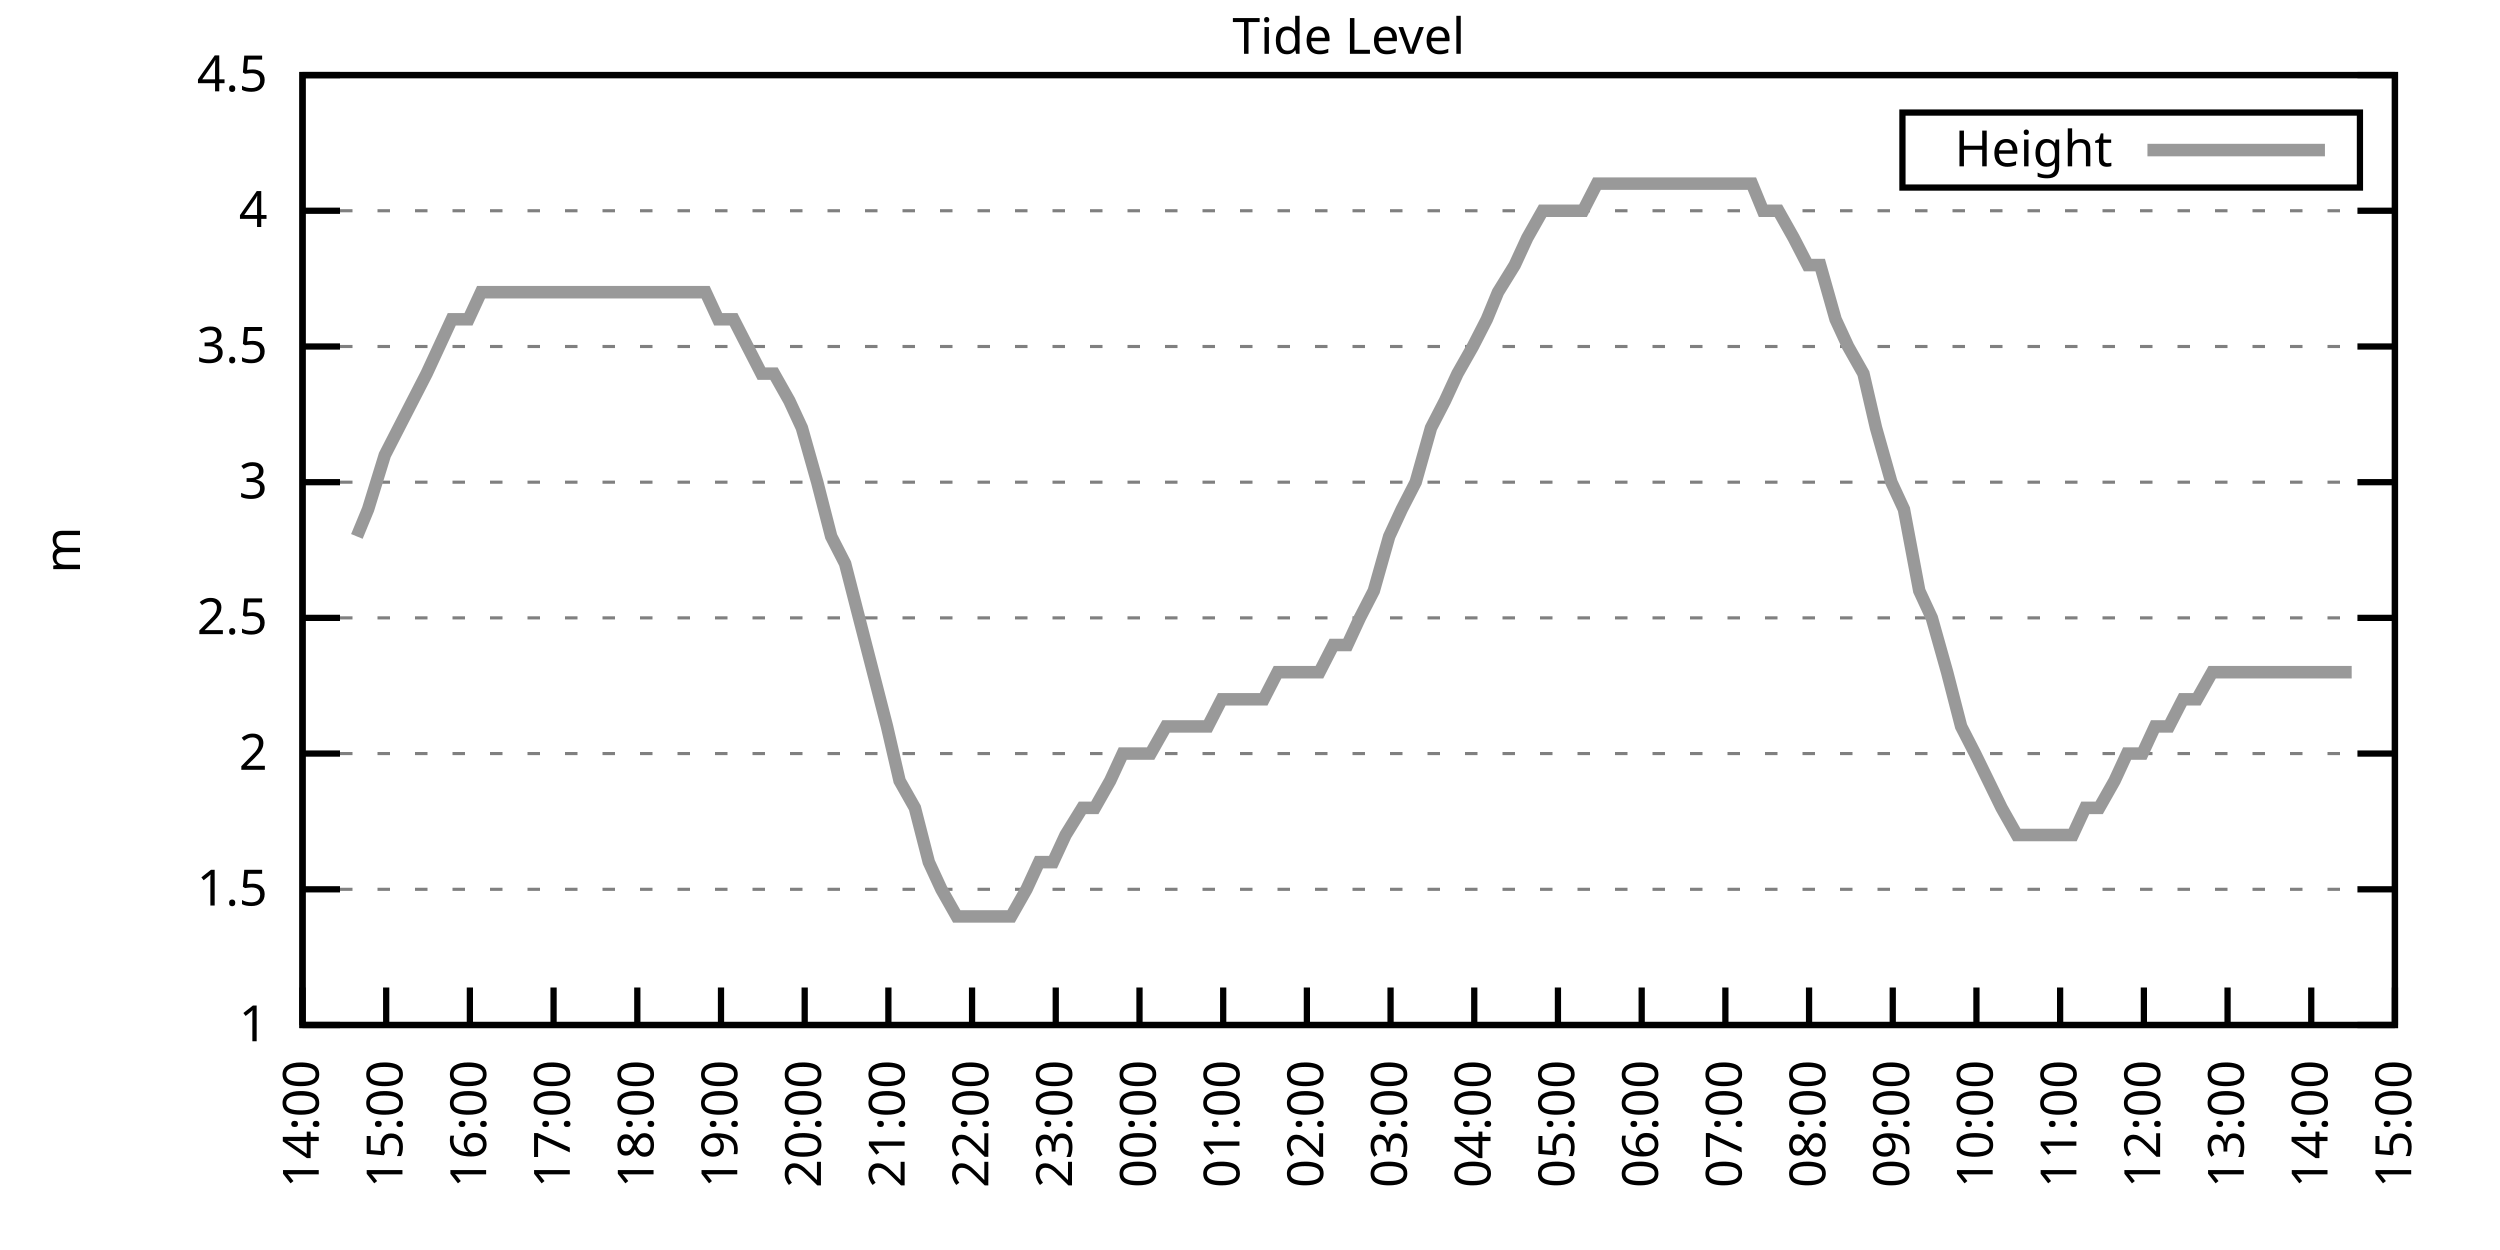
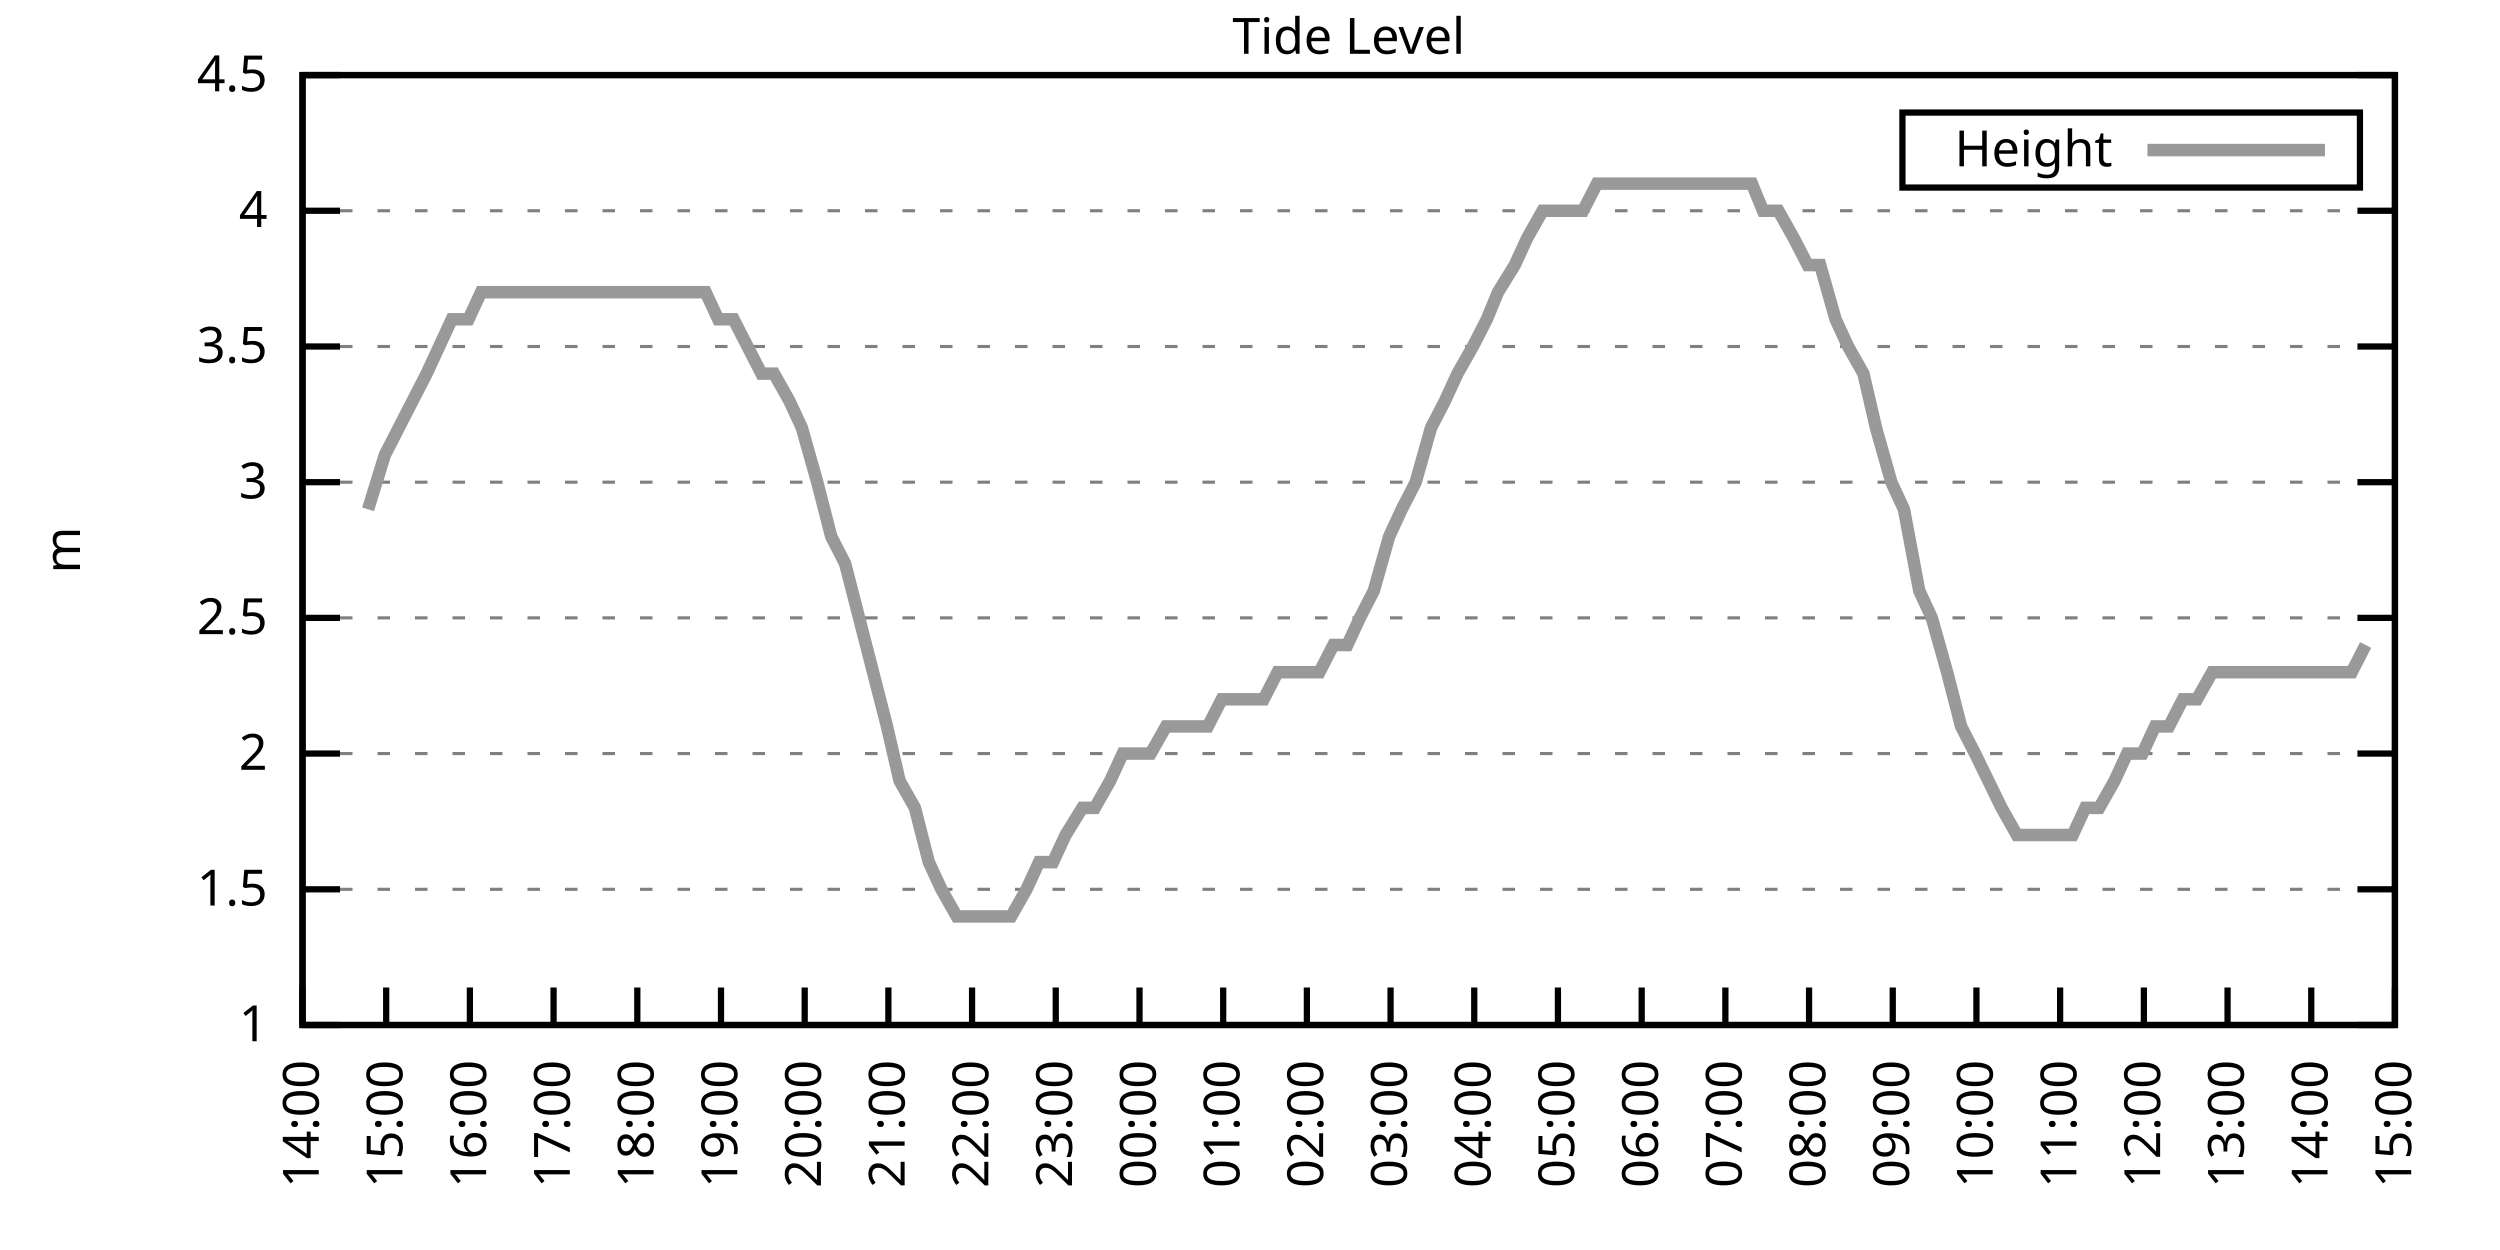
<svg xmlns="http://www.w3.org/2000/svg" xmlns:xlink="http://www.w3.org/1999/xlink" width="400" height="200" viewBox="0 0 400 200">
  <g id="gnuplot_canvas">
    <rect x="0" y="0" width="400" height="200" fill="none" />
    <defs>
      <circle id="gpDot" r="0.5" stroke-width="0.5" stroke="currentColor" />
      <path id="gpPt0" stroke-width="0.333" stroke="currentColor" d="M-1,0 h2 M0,-1 v2" />
      <path id="gpPt1" stroke-width="0.333" stroke="currentColor" d="M-1,-1 L1,1 M1,-1 L-1,1" />
      <path id="gpPt2" stroke-width="0.333" stroke="currentColor" d="M-1,0 L1,0 M0,-1 L0,1 M-1,-1 L1,1 M-1,1 L1,-1" />
      <rect id="gpPt3" stroke-width="0.333" stroke="currentColor" x="-1" y="-1" width="2" height="2" />
      <rect id="gpPt4" stroke-width="0.333" stroke="currentColor" fill="currentColor" x="-1" y="-1" width="2" height="2" />
      <circle id="gpPt5" stroke-width="0.333" stroke="currentColor" cx="0" cy="0" r="1" />
      <use xlink:href="#gpPt5" id="gpPt6" fill="currentColor" stroke="none" />
      <path id="gpPt7" stroke-width="0.333" stroke="currentColor" d="M0,-1.33 L-1.33,0.67 L1.33,0.67 z" />
      <use xlink:href="#gpPt7" id="gpPt8" fill="currentColor" stroke="none" />
      <use xlink:href="#gpPt7" id="gpPt9" stroke="currentColor" transform="rotate(180)" />
      <use xlink:href="#gpPt9" id="gpPt10" fill="currentColor" stroke="none" />
      <use xlink:href="#gpPt3" id="gpPt11" stroke="currentColor" transform="rotate(45)" />
      <use xlink:href="#gpPt11" id="gpPt12" fill="currentColor" stroke="none" />
      <path id="gpPt13" stroke-width="0.333" stroke="currentColor" d="M0,1.330 L1.265,0.411 L0.782,-1.067 L-0.782,-1.076 L-1.265,0.411 z" />
      <use xlink:href="#gpPt13" id="gpPt14" fill="currentColor" stroke="none" />
      <filter id="textbox" filterUnits="objectBoundingBox" x="0" y="0" height="1" width="1">
        <feFlood flood-color="white" flood-opacity="1" result="bgnd" />
        <feComposite in="SourceGraphic" in2="bgnd" operator="atop" />
      </filter>
      <filter id="greybox" filterUnits="objectBoundingBox" x="0" y="0" height="1" width="1">
        <feFlood flood-color="lightgrey" flood-opacity="1" result="grey" />
        <feComposite in="SourceGraphic" in2="grey" operator="atop" />
      </filter>
    </defs>
    <g fill="none" color="white" stroke="currentColor" stroke-width="1.00" stroke-linecap="butt" stroke-linejoin="miter">
</g>
    <g fill="none" color="black" stroke="currentColor" stroke-width="1.00" stroke-linecap="butt" stroke-linejoin="miter">
      <g stroke="none" shape-rendering="crispEdges">
        <polygon fill="rgb(255, 255, 255)" points="48.40,164.00 383.18,164.00 383.18,12.02 48.40,12.02 " />
      </g>
    </g>
    <g fill="none" color="black" stroke="currentColor" stroke-width="1.00" stroke-linecap="butt" stroke-linejoin="miter">
</g>
    <g fill="none" color="black" stroke="black" stroke-width="0.50" stroke-linecap="butt" stroke-linejoin="miter">
</g>
    <g fill="none" color="gray" stroke="currentColor" stroke-width="0.50" stroke-linecap="butt" stroke-linejoin="miter">
      <path stroke="gray" stroke-dasharray="2,4" class="gridline" d="M48.40,164.00 L383.19,164.00  " />
    </g>
    <g fill="none" color="gray" stroke="gray" stroke-width="1.00" stroke-linecap="butt" stroke-linejoin="miter">
</g>
    <g fill="none" color="black" stroke="currentColor" stroke-width="1.00" stroke-linecap="butt" stroke-linejoin="miter">
      <path stroke="black" d="M48.40,164.00 L54.40,164.00 M383.19,164.00 L377.19,164.00  " />
      <g transform="translate(42.80,166.60)" stroke="none" fill="black" font-family="Sans" font-size="8.00" text-anchor="end">
        <text>
          <tspan font-family="Sans"> 1</tspan>
        </text>
      </g>
    </g>
    <g fill="none" color="black" stroke="currentColor" stroke-width="1.00" stroke-linecap="butt" stroke-linejoin="miter">
</g>
    <g fill="none" color="black" stroke="black" stroke-width="0.50" stroke-linecap="butt" stroke-linejoin="miter">
</g>
    <g fill="none" color="gray" stroke="currentColor" stroke-width="0.50" stroke-linecap="butt" stroke-linejoin="miter">
      <path stroke="gray" stroke-dasharray="2,4" class="gridline" d="M48.40,142.29 L383.19,142.29  " />
    </g>
    <g fill="none" color="gray" stroke="gray" stroke-width="1.00" stroke-linecap="butt" stroke-linejoin="miter">
</g>
    <g fill="none" color="black" stroke="currentColor" stroke-width="1.00" stroke-linecap="butt" stroke-linejoin="miter">
      <path stroke="black" d="M48.40,142.29 L54.40,142.29 M383.19,142.29 L377.19,142.29  " />
      <g transform="translate(42.80,144.89)" stroke="none" fill="black" font-family="Sans" font-size="8.00" text-anchor="end">
        <text>
          <tspan font-family="Sans"> 1.5</tspan>
        </text>
      </g>
    </g>
    <g fill="none" color="black" stroke="currentColor" stroke-width="1.00" stroke-linecap="butt" stroke-linejoin="miter">
</g>
    <g fill="none" color="black" stroke="black" stroke-width="0.50" stroke-linecap="butt" stroke-linejoin="miter">
</g>
    <g fill="none" color="gray" stroke="currentColor" stroke-width="0.50" stroke-linecap="butt" stroke-linejoin="miter">
      <path stroke="gray" stroke-dasharray="2,4" class="gridline" d="M48.40,120.57 L383.19,120.57  " />
    </g>
    <g fill="none" color="gray" stroke="gray" stroke-width="1.00" stroke-linecap="butt" stroke-linejoin="miter">
</g>
    <g fill="none" color="black" stroke="currentColor" stroke-width="1.00" stroke-linecap="butt" stroke-linejoin="miter">
      <path stroke="black" d="M48.40,120.57 L54.40,120.57 M383.19,120.57 L377.19,120.57  " />
      <g transform="translate(42.80,123.17)" stroke="none" fill="black" font-family="Sans" font-size="8.00" text-anchor="end">
        <text>
          <tspan font-family="Sans"> 2</tspan>
        </text>
      </g>
    </g>
    <g fill="none" color="black" stroke="currentColor" stroke-width="1.00" stroke-linecap="butt" stroke-linejoin="miter">
</g>
    <g fill="none" color="black" stroke="black" stroke-width="0.50" stroke-linecap="butt" stroke-linejoin="miter">
</g>
    <g fill="none" color="gray" stroke="currentColor" stroke-width="0.50" stroke-linecap="butt" stroke-linejoin="miter">
      <path stroke="gray" stroke-dasharray="2,4" class="gridline" d="M48.40,98.86 L383.19,98.86  " />
    </g>
    <g fill="none" color="gray" stroke="gray" stroke-width="1.00" stroke-linecap="butt" stroke-linejoin="miter">
</g>
    <g fill="none" color="black" stroke="currentColor" stroke-width="1.00" stroke-linecap="butt" stroke-linejoin="miter">
      <path stroke="black" d="M48.40,98.86 L54.40,98.86 M383.19,98.86 L377.19,98.86  " />
      <g transform="translate(42.80,101.46)" stroke="none" fill="black" font-family="Sans" font-size="8.00" text-anchor="end">
        <text>
          <tspan font-family="Sans"> 2.5</tspan>
        </text>
      </g>
    </g>
    <g fill="none" color="black" stroke="currentColor" stroke-width="1.00" stroke-linecap="butt" stroke-linejoin="miter">
</g>
    <g fill="none" color="black" stroke="black" stroke-width="0.50" stroke-linecap="butt" stroke-linejoin="miter">
</g>
    <g fill="none" color="gray" stroke="currentColor" stroke-width="0.50" stroke-linecap="butt" stroke-linejoin="miter">
      <path stroke="gray" stroke-dasharray="2,4" class="gridline" d="M48.40,77.15 L383.19,77.15  " />
    </g>
    <g fill="none" color="gray" stroke="gray" stroke-width="1.00" stroke-linecap="butt" stroke-linejoin="miter">
</g>
    <g fill="none" color="black" stroke="currentColor" stroke-width="1.00" stroke-linecap="butt" stroke-linejoin="miter">
      <path stroke="black" d="M48.40,77.15 L54.40,77.15 M383.19,77.15 L377.19,77.15  " />
      <g transform="translate(42.80,79.75)" stroke="none" fill="black" font-family="Sans" font-size="8.00" text-anchor="end">
        <text>
          <tspan font-family="Sans"> 3</tspan>
        </text>
      </g>
    </g>
    <g fill="none" color="black" stroke="currentColor" stroke-width="1.00" stroke-linecap="butt" stroke-linejoin="miter">
</g>
    <g fill="none" color="black" stroke="black" stroke-width="0.50" stroke-linecap="butt" stroke-linejoin="miter">
</g>
    <g fill="none" color="gray" stroke="currentColor" stroke-width="0.50" stroke-linecap="butt" stroke-linejoin="miter">
      <path stroke="gray" stroke-dasharray="2,4" class="gridline" d="M48.40,55.44 L383.19,55.44  " />
    </g>
    <g fill="none" color="gray" stroke="gray" stroke-width="1.00" stroke-linecap="butt" stroke-linejoin="miter">
</g>
    <g fill="none" color="black" stroke="currentColor" stroke-width="1.00" stroke-linecap="butt" stroke-linejoin="miter">
      <path stroke="black" d="M48.40,55.44 L54.40,55.44 M383.19,55.44 L377.19,55.44  " />
      <g transform="translate(42.80,58.04)" stroke="none" fill="black" font-family="Sans" font-size="8.00" text-anchor="end">
        <text>
          <tspan font-family="Sans"> 3.5</tspan>
        </text>
      </g>
    </g>
    <g fill="none" color="black" stroke="currentColor" stroke-width="1.00" stroke-linecap="butt" stroke-linejoin="miter">
</g>
    <g fill="none" color="black" stroke="black" stroke-width="0.50" stroke-linecap="butt" stroke-linejoin="miter">
</g>
    <g fill="none" color="gray" stroke="currentColor" stroke-width="0.50" stroke-linecap="butt" stroke-linejoin="miter">
      <path stroke="gray" stroke-dasharray="2,4" class="gridline" d="M48.40,33.72 L383.19,33.72  " />
    </g>
    <g fill="none" color="gray" stroke="gray" stroke-width="1.00" stroke-linecap="butt" stroke-linejoin="miter">
</g>
    <g fill="none" color="black" stroke="currentColor" stroke-width="1.00" stroke-linecap="butt" stroke-linejoin="miter">
      <path stroke="black" d="M48.40,33.72 L54.40,33.72 M383.19,33.72 L377.19,33.72  " />
      <g transform="translate(42.80,36.32)" stroke="none" fill="black" font-family="Sans" font-size="8.00" text-anchor="end">
        <text>
          <tspan font-family="Sans"> 4</tspan>
        </text>
      </g>
    </g>
    <g fill="none" color="black" stroke="currentColor" stroke-width="1.00" stroke-linecap="butt" stroke-linejoin="miter">
</g>
    <g fill="none" color="black" stroke="black" stroke-width="0.50" stroke-linecap="butt" stroke-linejoin="miter">
</g>
    <g fill="none" color="gray" stroke="currentColor" stroke-width="0.50" stroke-linecap="butt" stroke-linejoin="miter">
      <path stroke="gray" stroke-dasharray="2,4" class="gridline" d="M48.40,12.01 L383.19,12.01  " />
    </g>
    <g fill="none" color="gray" stroke="gray" stroke-width="1.00" stroke-linecap="butt" stroke-linejoin="miter">
</g>
    <g fill="none" color="black" stroke="currentColor" stroke-width="1.00" stroke-linecap="butt" stroke-linejoin="miter">
      <path stroke="black" d="M48.40,12.01 L54.40,12.01 M383.19,12.01 L377.19,12.01  " />
      <g transform="translate(42.80,14.61)" stroke="none" fill="black" font-family="Sans" font-size="8.00" text-anchor="end">
        <text>
          <tspan font-family="Sans"> 4.5</tspan>
        </text>
      </g>
    </g>
    <g fill="none" color="black" stroke="currentColor" stroke-width="1.00" stroke-linecap="butt" stroke-linejoin="miter">
      <path stroke="black" d="M48.40,164.00 L48.40,158.00  " />
      <g transform="translate(51.00,169.60) rotate(270.00)" stroke="none" fill="black" font-family="Sans" font-size="8.00" text-anchor="end">
        <text>
          <tspan font-family="Sans">14:00</tspan>
        </text>
      </g>
    </g>
    <g fill="none" color="black" stroke="currentColor" stroke-width="1.00" stroke-linecap="butt" stroke-linejoin="miter">
      <path stroke="black" d="M61.79,164.00 L61.79,158.00  " />
      <g transform="translate(64.39,169.60) rotate(270.00)" stroke="none" fill="black" font-family="Sans" font-size="8.00" text-anchor="end">
        <text>
          <tspan font-family="Sans">15:00</tspan>
        </text>
      </g>
    </g>
    <g fill="none" color="black" stroke="currentColor" stroke-width="1.00" stroke-linecap="butt" stroke-linejoin="miter">
      <path stroke="black" d="M75.18,164.00 L75.18,158.00  " />
      <g transform="translate(77.78,169.60) rotate(270.00)" stroke="none" fill="black" font-family="Sans" font-size="8.00" text-anchor="end">
        <text>
          <tspan font-family="Sans">16:00</tspan>
        </text>
      </g>
    </g>
    <g fill="none" color="black" stroke="currentColor" stroke-width="1.00" stroke-linecap="butt" stroke-linejoin="miter">
      <path stroke="black" d="M88.57,164.00 L88.57,158.00  " />
      <g transform="translate(91.17,169.60) rotate(270.00)" stroke="none" fill="black" font-family="Sans" font-size="8.00" text-anchor="end">
        <text>
          <tspan font-family="Sans">17:00</tspan>
        </text>
      </g>
    </g>
    <g fill="none" color="black" stroke="currentColor" stroke-width="1.00" stroke-linecap="butt" stroke-linejoin="miter">
      <path stroke="black" d="M101.97,164.00 L101.97,158.00  " />
      <g transform="translate(104.57,169.60) rotate(270.00)" stroke="none" fill="black" font-family="Sans" font-size="8.00" text-anchor="end">
        <text>
          <tspan font-family="Sans">18:00</tspan>
        </text>
      </g>
    </g>
    <g fill="none" color="black" stroke="currentColor" stroke-width="1.00" stroke-linecap="butt" stroke-linejoin="miter">
      <path stroke="black" d="M115.36,164.00 L115.36,158.00  " />
      <g transform="translate(117.96,169.60) rotate(270.00)" stroke="none" fill="black" font-family="Sans" font-size="8.00" text-anchor="end">
        <text>
          <tspan font-family="Sans">19:00</tspan>
        </text>
      </g>
    </g>
    <g fill="none" color="black" stroke="currentColor" stroke-width="1.00" stroke-linecap="butt" stroke-linejoin="miter">
      <path stroke="black" d="M128.75,164.00 L128.75,158.00  " />
      <g transform="translate(131.35,169.60) rotate(270.00)" stroke="none" fill="black" font-family="Sans" font-size="8.00" text-anchor="end">
        <text>
          <tspan font-family="Sans">20:00</tspan>
        </text>
      </g>
    </g>
    <g fill="none" color="black" stroke="currentColor" stroke-width="1.00" stroke-linecap="butt" stroke-linejoin="miter">
      <path stroke="black" d="M142.14,164.00 L142.14,158.00  " />
      <g transform="translate(144.74,169.60) rotate(270.00)" stroke="none" fill="black" font-family="Sans" font-size="8.00" text-anchor="end">
        <text>
          <tspan font-family="Sans">21:00</tspan>
        </text>
      </g>
    </g>
    <g fill="none" color="black" stroke="currentColor" stroke-width="1.00" stroke-linecap="butt" stroke-linejoin="miter">
      <path stroke="black" d="M155.53,164.00 L155.53,158.00  " />
      <g transform="translate(158.13,169.60) rotate(270.00)" stroke="none" fill="black" font-family="Sans" font-size="8.00" text-anchor="end">
        <text>
          <tspan font-family="Sans">22:00</tspan>
        </text>
      </g>
    </g>
    <g fill="none" color="black" stroke="currentColor" stroke-width="1.00" stroke-linecap="butt" stroke-linejoin="miter">
      <path stroke="black" d="M168.92,164.00 L168.92,158.00  " />
      <g transform="translate(171.52,169.60) rotate(270.00)" stroke="none" fill="black" font-family="Sans" font-size="8.00" text-anchor="end">
        <text>
          <tspan font-family="Sans">23:00</tspan>
        </text>
      </g>
    </g>
    <g fill="none" color="black" stroke="currentColor" stroke-width="1.00" stroke-linecap="butt" stroke-linejoin="miter">
      <path stroke="black" d="M182.32,164.00 L182.32,158.00  " />
      <g transform="translate(184.92,169.60) rotate(270.00)" stroke="none" fill="black" font-family="Sans" font-size="8.00" text-anchor="end">
        <text>
          <tspan font-family="Sans">00:00</tspan>
        </text>
      </g>
    </g>
    <g fill="none" color="black" stroke="currentColor" stroke-width="1.00" stroke-linecap="butt" stroke-linejoin="miter">
      <path stroke="black" d="M195.71,164.00 L195.71,158.00  " />
      <g transform="translate(198.31,169.60) rotate(270.00)" stroke="none" fill="black" font-family="Sans" font-size="8.00" text-anchor="end">
        <text>
          <tspan font-family="Sans">01:00</tspan>
        </text>
      </g>
    </g>
    <g fill="none" color="black" stroke="currentColor" stroke-width="1.00" stroke-linecap="butt" stroke-linejoin="miter">
      <path stroke="black" d="M209.10,164.00 L209.10,158.00  " />
      <g transform="translate(211.70,169.60) rotate(270.00)" stroke="none" fill="black" font-family="Sans" font-size="8.00" text-anchor="end">
        <text>
          <tspan font-family="Sans">02:00</tspan>
        </text>
      </g>
    </g>
    <g fill="none" color="black" stroke="currentColor" stroke-width="1.00" stroke-linecap="butt" stroke-linejoin="miter">
      <path stroke="black" d="M222.49,164.00 L222.49,158.00  " />
      <g transform="translate(225.09,169.60) rotate(270.00)" stroke="none" fill="black" font-family="Sans" font-size="8.00" text-anchor="end">
        <text>
          <tspan font-family="Sans">03:00</tspan>
        </text>
      </g>
    </g>
    <g fill="none" color="black" stroke="currentColor" stroke-width="1.00" stroke-linecap="butt" stroke-linejoin="miter">
      <path stroke="black" d="M235.88,164.00 L235.88,158.00  " />
      <g transform="translate(238.48,169.60) rotate(270.00)" stroke="none" fill="black" font-family="Sans" font-size="8.00" text-anchor="end">
        <text>
          <tspan font-family="Sans">04:00</tspan>
        </text>
      </g>
    </g>
    <g fill="none" color="black" stroke="currentColor" stroke-width="1.00" stroke-linecap="butt" stroke-linejoin="miter">
      <path stroke="black" d="M249.27,164.00 L249.27,158.00  " />
      <g transform="translate(251.87,169.60) rotate(270.00)" stroke="none" fill="black" font-family="Sans" font-size="8.00" text-anchor="end">
        <text>
          <tspan font-family="Sans">05:00</tspan>
        </text>
      </g>
    </g>
    <g fill="none" color="black" stroke="currentColor" stroke-width="1.00" stroke-linecap="butt" stroke-linejoin="miter">
      <path stroke="black" d="M262.67,164.00 L262.67,158.00  " />
      <g transform="translate(265.27,169.60) rotate(270.00)" stroke="none" fill="black" font-family="Sans" font-size="8.00" text-anchor="end">
        <text>
          <tspan font-family="Sans">06:00</tspan>
        </text>
      </g>
    </g>
    <g fill="none" color="black" stroke="currentColor" stroke-width="1.00" stroke-linecap="butt" stroke-linejoin="miter">
      <path stroke="black" d="M276.06,164.00 L276.06,158.00  " />
      <g transform="translate(278.66,169.60) rotate(270.00)" stroke="none" fill="black" font-family="Sans" font-size="8.00" text-anchor="end">
        <text>
          <tspan font-family="Sans">07:00</tspan>
        </text>
      </g>
    </g>
    <g fill="none" color="black" stroke="currentColor" stroke-width="1.00" stroke-linecap="butt" stroke-linejoin="miter">
      <path stroke="black" d="M289.45,164.00 L289.45,158.00  " />
      <g transform="translate(292.05,169.60) rotate(270.00)" stroke="none" fill="black" font-family="Sans" font-size="8.00" text-anchor="end">
        <text>
          <tspan font-family="Sans">08:00</tspan>
        </text>
      </g>
    </g>
    <g fill="none" color="black" stroke="currentColor" stroke-width="1.00" stroke-linecap="butt" stroke-linejoin="miter">
      <path stroke="black" d="M302.84,164.00 L302.84,158.00  " />
      <g transform="translate(305.44,169.60) rotate(270.00)" stroke="none" fill="black" font-family="Sans" font-size="8.00" text-anchor="end">
        <text>
          <tspan font-family="Sans">09:00</tspan>
        </text>
      </g>
    </g>
    <g fill="none" color="black" stroke="currentColor" stroke-width="1.00" stroke-linecap="butt" stroke-linejoin="miter">
      <path stroke="black" d="M316.23,164.00 L316.23,158.00  " />
      <g transform="translate(318.83,169.60) rotate(270.00)" stroke="none" fill="black" font-family="Sans" font-size="8.00" text-anchor="end">
        <text>
          <tspan font-family="Sans">10:00</tspan>
        </text>
      </g>
    </g>
    <g fill="none" color="black" stroke="currentColor" stroke-width="1.00" stroke-linecap="butt" stroke-linejoin="miter">
      <path stroke="black" d="M329.62,164.00 L329.62,158.00  " />
      <g transform="translate(332.22,169.60) rotate(270.00)" stroke="none" fill="black" font-family="Sans" font-size="8.00" text-anchor="end">
        <text>
          <tspan font-family="Sans">11:00</tspan>
        </text>
      </g>
    </g>
    <g fill="none" color="black" stroke="currentColor" stroke-width="1.00" stroke-linecap="butt" stroke-linejoin="miter">
      <path stroke="black" d="M343.02,164.00 L343.02,158.00  " />
      <g transform="translate(345.62,169.60) rotate(270.00)" stroke="none" fill="black" font-family="Sans" font-size="8.00" text-anchor="end">
        <text>
          <tspan font-family="Sans">12:00</tspan>
        </text>
      </g>
    </g>
    <g fill="none" color="black" stroke="currentColor" stroke-width="1.00" stroke-linecap="butt" stroke-linejoin="miter">
      <path stroke="black" d="M356.41,164.00 L356.41,158.00  " />
      <g transform="translate(359.01,169.60) rotate(270.00)" stroke="none" fill="black" font-family="Sans" font-size="8.00" text-anchor="end">
        <text>
          <tspan font-family="Sans">13:00</tspan>
        </text>
      </g>
    </g>
    <g fill="none" color="black" stroke="currentColor" stroke-width="1.00" stroke-linecap="butt" stroke-linejoin="miter">
      <path stroke="black" d="M369.80,164.00 L369.80,158.00  " />
      <g transform="translate(372.40,169.60) rotate(270.00)" stroke="none" fill="black" font-family="Sans" font-size="8.00" text-anchor="end">
        <text>
          <tspan font-family="Sans">14:00</tspan>
        </text>
      </g>
    </g>
    <g fill="none" color="black" stroke="currentColor" stroke-width="1.00" stroke-linecap="butt" stroke-linejoin="miter">
      <path stroke="black" d="M383.19,164.00 L383.19,158.00  " />
      <g transform="translate(385.79,169.60) rotate(270.00)" stroke="none" fill="black" font-family="Sans" font-size="8.00" text-anchor="end">
        <text>
          <tspan font-family="Sans">15:00</tspan>
        </text>
      </g>
    </g>
    <g fill="none" color="black" stroke="currentColor" stroke-width="1.00" stroke-linecap="butt" stroke-linejoin="miter">
</g>
    <g fill="none" color="black" stroke="currentColor" stroke-width="1.00" stroke-linecap="butt" stroke-linejoin="miter">
      <path stroke="black" d="M48.40,12.01 L48.40,164.00 L383.19,164.00 L383.19,12.01 L48.40,12.01 Z  " />
    </g>
    <g fill="none" color="black" stroke="currentColor" stroke-width="1.00" stroke-linecap="butt" stroke-linejoin="miter">
</g>
    <g fill="none" color="black" stroke="currentColor" stroke-width="1.00" stroke-linecap="butt" stroke-linejoin="miter">
      <path stroke="black" d="M304.39,30.01 L304.39,18.01 L377.59,18.01 L377.59,30.01 L304.39,30.01 Z  " />
    </g>
    <g id="Tide_level_plot_1">
      <g fill="none" color="white" stroke="black" stroke-width="2.00" stroke-linecap="butt" stroke-linejoin="miter">
</g>
      <g fill="none" color="black" stroke="currentColor" stroke-width="2.00" stroke-linecap="butt" stroke-linejoin="miter">
        <g transform="translate(337.99,26.61)" stroke="none" fill="black" font-family="Sans" font-size="8.00" text-anchor="end">
          <text>
            <tspan font-family="Sans">Height</tspan>
          </text>
        </g>
      </g>
      <g fill="none" color="black" stroke="currentColor" stroke-width="2.00" stroke-linecap="butt" stroke-linejoin="miter">
-         <path stroke="rgb(153, 153, 153)" d="M343.59,24.01 L371.99,24.01 M57.10,85.83 L58.89,81.49 L61.57,72.81 L63.80,68.46 L66.03,64.12 L68.26,59.78   L70.27,55.44 L72.28,51.09 L74.96,51.09 L76.97,46.75 L79.42,46.75 L81.43,46.75 L83.89,46.75 L86.12,46.75   L88.13,46.75 L90.14,46.75 L92.82,46.75 L94.82,46.75 L97.06,46.75 L99.51,46.75 L101.74,46.75 L103.75,46.75   L105.76,46.75 L108.44,46.75 L110.45,46.75 L112.90,46.75 L114.91,51.09 L117.37,51.09 L119.60,55.44 L121.83,59.78   L123.84,59.78 L126.29,64.12 L128.30,68.46 L130.76,77.15 L132.99,85.83 L135.22,90.18 L137.45,98.86 L139.69,107.55   L141.92,116.23 L143.93,124.92 L146.38,129.26 L148.61,137.94 L150.62,142.29 L153.08,146.63 L155.31,146.63 L157.54,146.63   L159.77,146.63 L161.78,146.63 L164.24,142.29 L166.25,137.94 L168.48,137.94 L170.49,133.60 L173.17,129.26 L175.17,129.26   L177.63,124.92 L179.64,120.57 L182.09,120.57 L184.10,120.57 L186.56,116.23 L188.34,116.23 L190.80,116.23 L193.25,116.23   L195.48,111.89 L197.05,111.89 L199.73,111.89 L202.18,111.89 L204.41,107.55 L206.64,107.55 L208.88,107.55 L211.11,107.55   L213.34,103.20 L215.57,103.20 L217.58,98.86 L219.81,94.52 L222.27,85.83 L224.28,81.49 L226.51,77.15 L228.96,68.46   L231.20,64.12 L233.20,59.78 L235.66,55.44 L237.89,51.09 L239.68,46.75 L242.36,42.41 L244.36,38.07 L246.82,33.72   L248.83,33.72 L251.28,33.72 L253.29,33.72 L255.52,29.38 L257.98,29.38 L260.21,29.38 L262.44,29.38 L264.67,29.38   L266.46,29.38 L269.14,29.38 L271.15,29.38 L273.16,29.38 L275.83,29.38 L277.84,29.38 L280.30,29.38 L282.08,33.72   L284.54,33.72 L286.99,38.07 L289.23,42.41 L291.23,42.41 L293.69,51.09 L295.70,55.44 L298.15,59.78 L300.16,68.46   L302.62,77.15 L304.63,81.49 L307.08,94.52 L309.09,98.86 L311.54,107.55 L313.78,116.23 L316.01,120.57 L320.25,129.26   L322.70,133.60 L324.94,133.60 L326.95,133.60 L329.18,133.60 L331.63,133.60 L333.64,129.26 L335.87,129.26 L338.33,124.92   L340.34,120.57 L342.79,120.57 L344.80,116.23 L347.03,116.23 L349.26,111.89 L351.50,111.89 L353.95,107.55 L355.96,107.55   L358.42,107.55 L360.65,107.55 L362.66,107.55 L365.11,107.55 L366.90,107.55 L369.58,107.55 L371.58,107.55 L374.04,107.55   L376.27,107.55  " />
+         <path stroke="rgb(153, 153, 153)" d="M343.59,24.01 L371.99,24.01 M58.89,81.49 L61.57,72.81 L63.80,68.46 L66.03,64.12 L68.26,59.78 L70.27,55.44   L72.28,51.09 L74.96,51.09 L76.97,46.75 L79.42,46.75 L81.43,46.75 L83.89,46.75 L86.12,46.75 L88.13,46.75   L90.14,46.75 L92.82,46.75 L94.82,46.75 L97.06,46.75 L99.51,46.75 L101.74,46.75 L103.75,46.75 L105.76,46.75   L108.44,46.75 L110.45,46.75 L112.90,46.75 L114.91,51.09 L117.37,51.09 L119.60,55.44 L121.83,59.78 L123.84,59.78   L126.29,64.12 L128.30,68.46 L130.76,77.15 L132.99,85.83 L135.22,90.18 L137.45,98.86 L139.69,107.55 L141.92,116.23   L143.93,124.92 L146.38,129.26 L148.61,137.94 L150.62,142.29 L153.08,146.63 L155.31,146.63 L157.54,146.63 L159.77,146.63   L161.78,146.63 L164.24,142.29 L166.25,137.94 L168.48,137.94 L170.49,133.60 L173.17,129.26 L175.17,129.26 L177.63,124.92   L179.64,120.57 L182.09,120.57 L184.10,120.57 L186.56,116.23 L188.34,116.23 L190.80,116.23 L193.25,116.23 L195.48,111.89   L197.05,111.89 L199.73,111.89 L202.18,111.89 L204.41,107.55 L206.64,107.55 L208.88,107.55 L211.11,107.55 L213.34,103.20   L215.57,103.20 L217.58,98.86 L219.81,94.52 L222.27,85.83 L224.28,81.49 L226.51,77.15 L228.96,68.46 L231.20,64.12   L233.20,59.78 L235.66,55.44 L237.89,51.09 L239.68,46.75 L242.36,42.41 L244.36,38.07 L246.82,33.72 L248.83,33.72   L251.28,33.72 L253.29,33.72 L255.52,29.38 L257.98,29.38 L260.21,29.38 L262.44,29.38 L264.67,29.38 L266.46,29.38   L269.14,29.38 L271.15,29.38 L273.16,29.38 L275.83,29.38 L277.84,29.38 L280.30,29.38 L282.08,33.72 L284.54,33.72   L286.99,38.07 L289.23,42.41 L291.23,42.41 L293.69,51.09 L295.70,55.44 L298.15,59.78 L300.16,68.46 L302.62,77.15   L304.63,81.49 L307.08,94.52 L309.09,98.86 L311.54,107.55 L313.78,116.23 L316.01,120.57 L320.25,129.26 L322.70,133.60   L324.94,133.60 L326.95,133.60 L329.18,133.60 L331.63,133.60 L333.64,129.26 L335.87,129.26 L338.33,124.92 L340.34,120.57   L342.79,120.57 L344.80,116.23 L347.03,116.23 L349.26,111.89 L351.50,111.89 L353.95,107.55 L355.96,107.55 L358.42,107.55   L360.65,107.55 L362.66,107.55 L365.11,107.55 L366.90,107.55 L369.58,107.55 L371.58,107.55 L374.04,107.55 L376.27,107.55   L378.50,103.20  " />
      </g>
    </g>
    <g fill="none" color="black" stroke="currentColor" stroke-width="2.00" stroke-linecap="butt" stroke-linejoin="miter">
</g>
    <g fill="none" color="black" stroke="black" stroke-width="1.00" stroke-linecap="butt" stroke-linejoin="miter">
</g>
    <g fill="none" color="black" stroke="currentColor" stroke-width="1.00" stroke-linecap="butt" stroke-linejoin="miter">
      <path stroke="black" d="M48.40,12.01 L48.40,164.00 L383.19,164.00 L383.19,12.01 L48.40,12.01 Z  " />
      <g transform="translate(12.80,88.01) rotate(270.00)" stroke="none" fill="black" font-family="Sans" font-size="8.00" text-anchor="middle">
        <text>
          <tspan font-family="Sans">m</tspan>
        </text>
      </g>
    </g>
    <g fill="none" color="black" stroke="currentColor" stroke-width="1.00" stroke-linecap="butt" stroke-linejoin="miter">
</g>
    <g fill="none" color="black" stroke="currentColor" stroke-width="1.00" stroke-linecap="butt" stroke-linejoin="miter">
      <g transform="translate(215.79,8.61)" stroke="none" fill="black" font-family="Sans" font-size="8.00" text-anchor="middle">
        <text>
          <tspan font-family="Sans">Tide Level</tspan>
        </text>
      </g>
    </g>
    <g fill="none" color="black" stroke="currentColor" stroke-width="1.00" stroke-linecap="butt" stroke-linejoin="miter">
</g>
  </g>
</svg>
